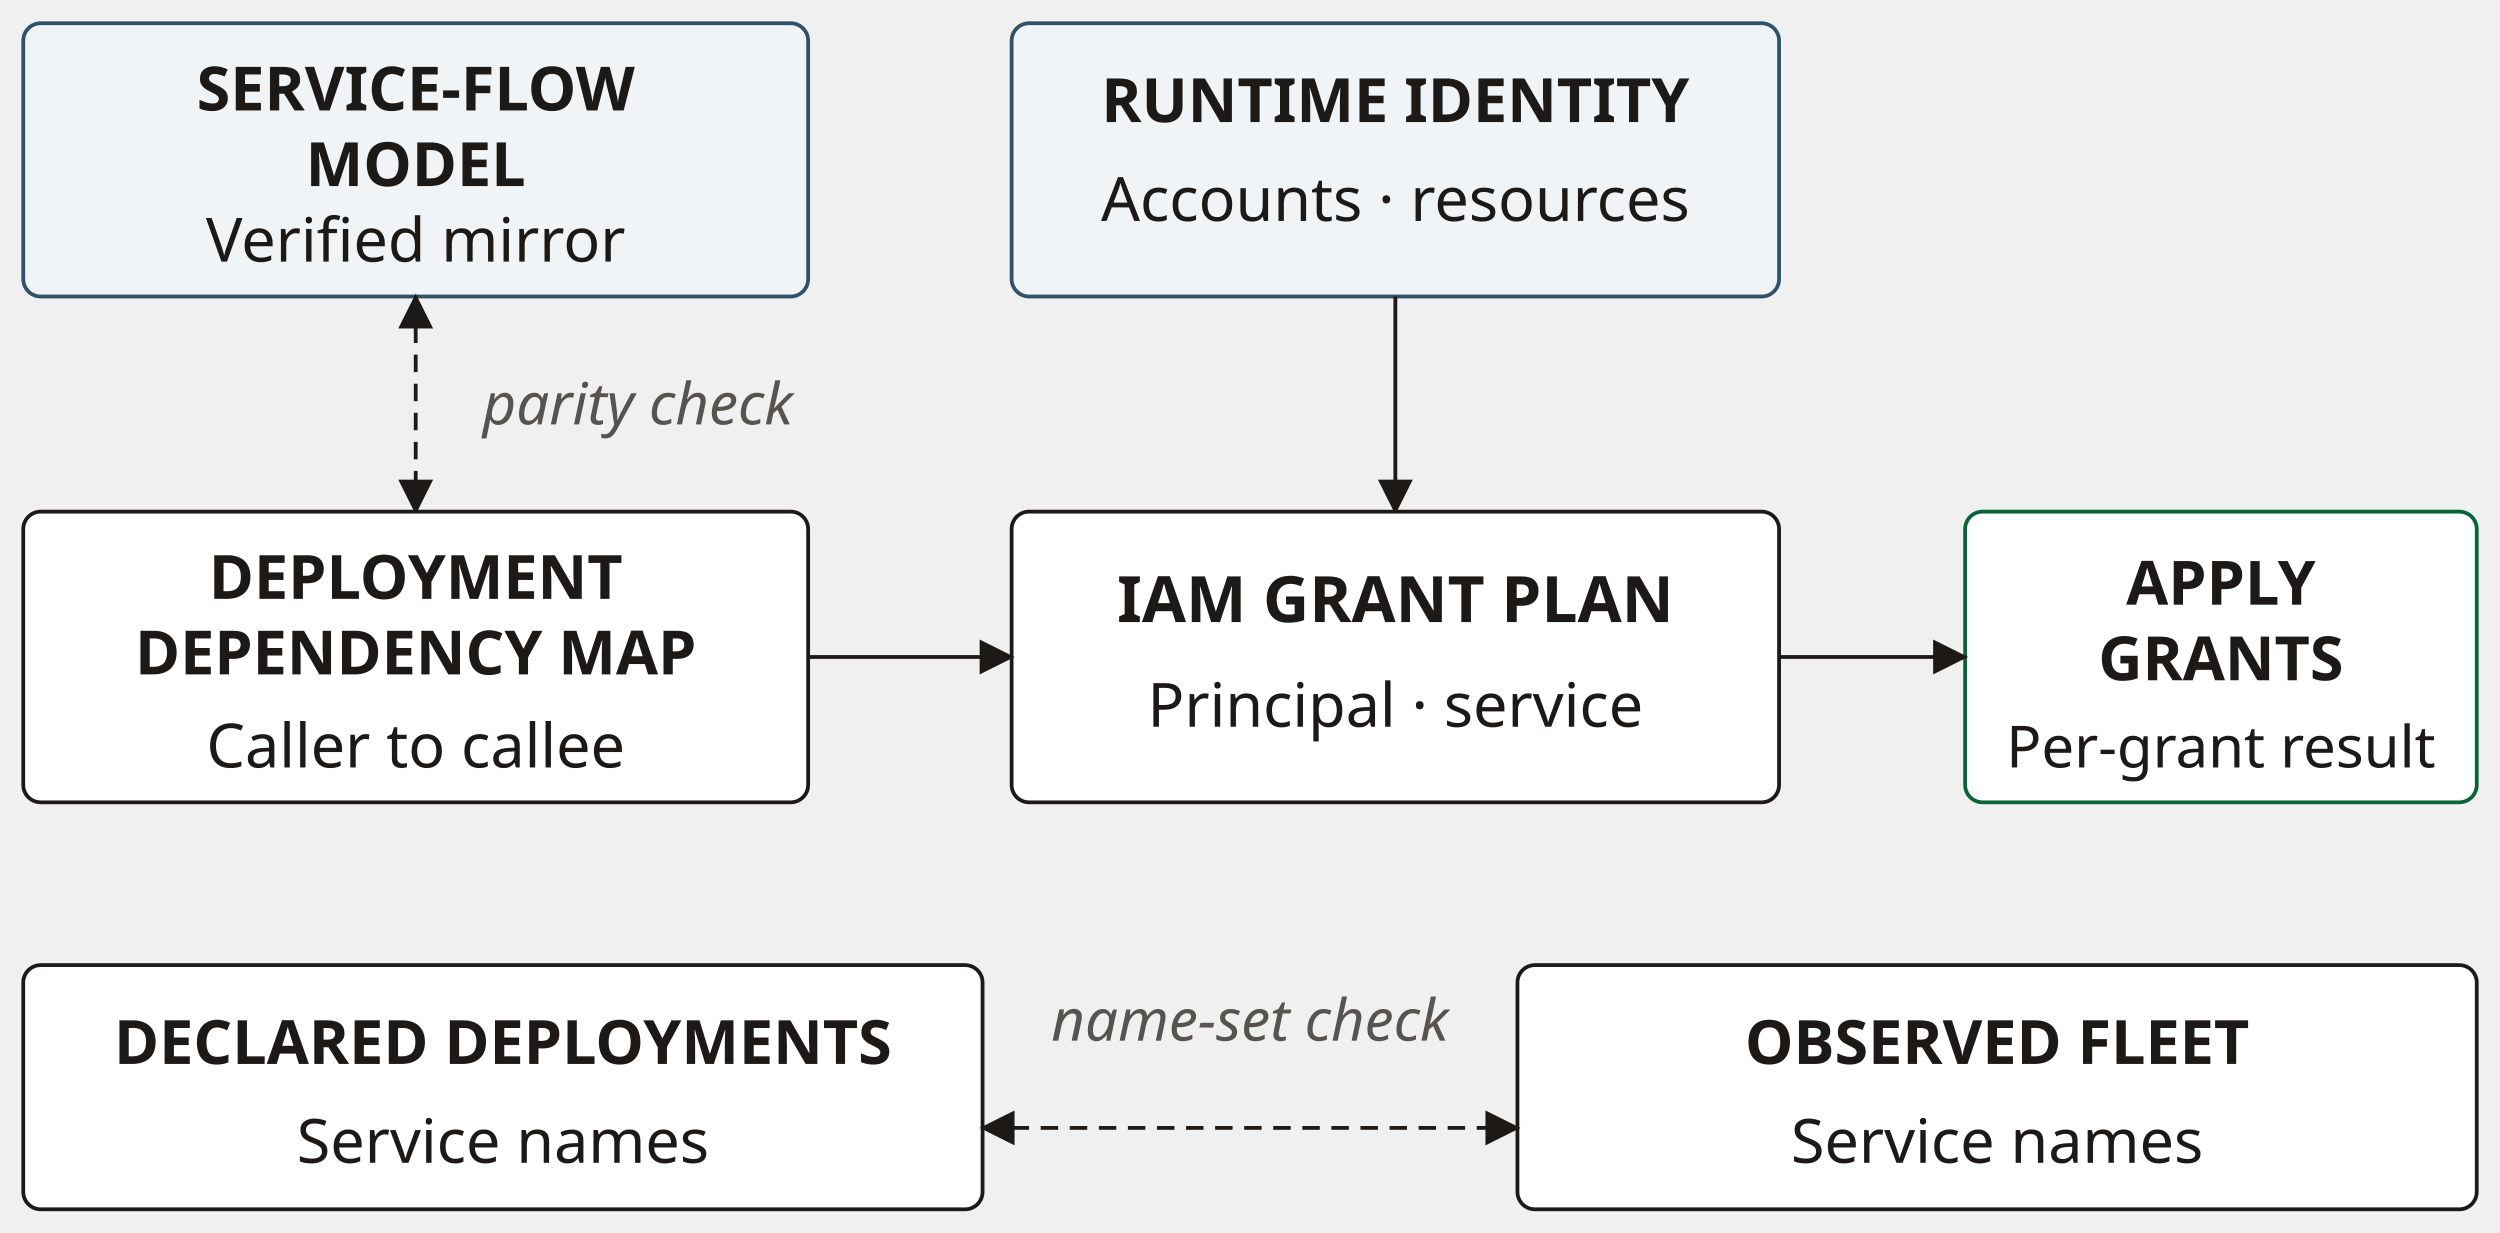
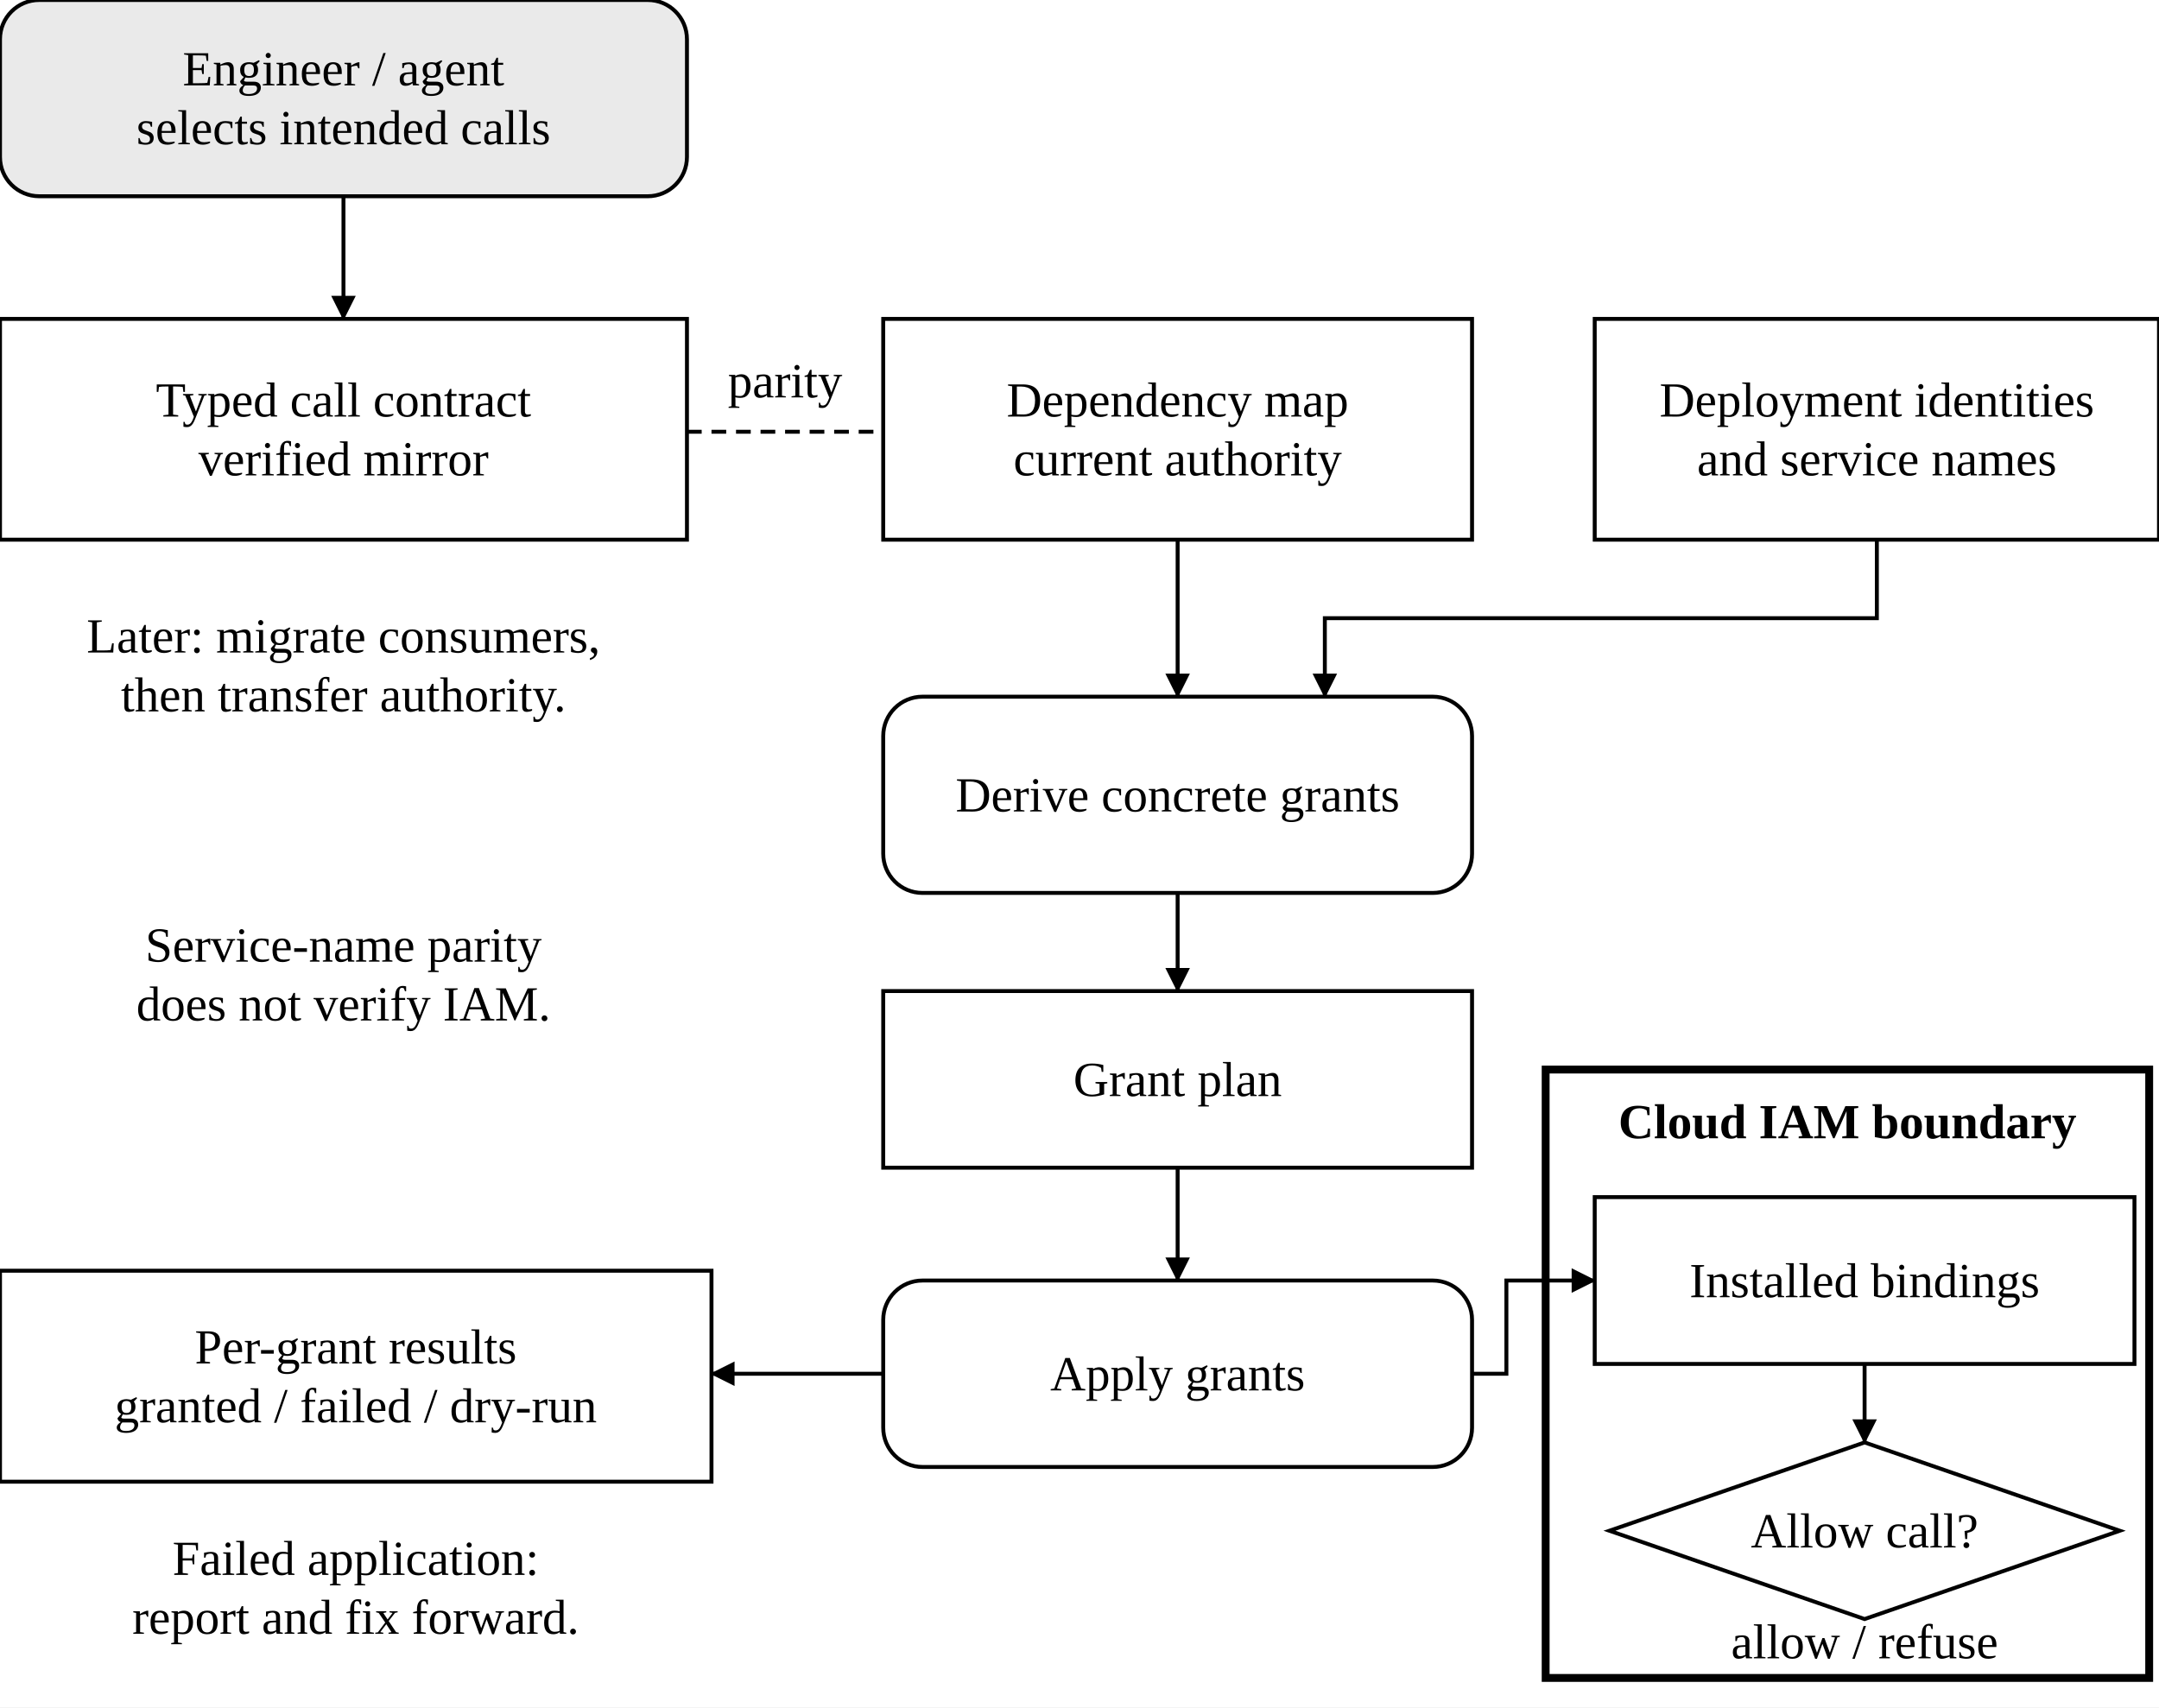
- <svg xmlns="http://www.w3.org/2000/svg" width="430" height="212" viewBox="0 0 430 212" role="img" aria-labelledby="title desc" font-family="&quot;Source Sans 3&quot;, sans-serif">
+ <svg xmlns="http://www.w3.org/2000/svg" width="1320" height="1044" viewBox="0 0 440 348" role="img" aria-labelledby="title desc">
  <defs>
-     <marker id="arrow" markerWidth="6" markerHeight="6" refX="5.5" refY="3" orient="auto" markerUnits="userSpaceOnUse">
-       <path d="M0,0 L6,3 L0,6 Z" fill="#1c1917" />
-     </marker>
-     <marker id="arrowstart" markerWidth="6" markerHeight="6" refX="0.5" refY="3" orient="auto" markerUnits="userSpaceOnUse">
-       <path d="M6,0 L0,3 L6,6 Z" fill="#1c1917" />
+     <marker id="arrow" markerWidth="5" markerHeight="5" refX="4.7" refY="2.5" orient="auto" markerUnits="userSpaceOnUse">
+       <path d="M0,0 L5,2.5 L0,5 Z" fill="black" />
    </marker>
  </defs>
-   <rect x="4" y="4" width="135" height="47" rx="3" fill="#f1f4f6" stroke="#2f5169" stroke-width="0.65" />
-   <text x="71.5" y="19" text-anchor="middle" font-size="10.5" font-weight="700" font-style="normal" fill="#1c1917">SERVICE-FLOW</text>
-   <text x="71.5" y="32" text-anchor="middle" font-size="10.5" font-weight="700" font-style="normal" fill="#1c1917">MODEL</text>
-   <text x="71.5" y="45" text-anchor="middle" font-size="10.5" font-weight="400" font-style="normal" fill="#1c1917">Verified mirror</text>
-   <rect x="174" y="4" width="132" height="47" rx="3" fill="#f1f4f6" stroke="#2f5169" stroke-width="0.65" />
-   <text x="240" y="21" text-anchor="middle" font-size="10.5" font-weight="700" font-style="normal" fill="#1c1917">RUNTIME IDENTITY</text>
-   <text x="240" y="38" text-anchor="middle" font-size="10.5" font-weight="400" font-style="normal" fill="#1c1917">Accounts · resources</text>
-   <path d="M71.5,51 L71.5,88" fill="none" stroke="#1c1917" stroke-width="0.65" marker-end="url(#arrow)" stroke-dasharray="3 2" marker-start="url(#arrowstart)" />
-   <text x="83" y="73" text-anchor="start" font-size="10" font-weight="400" font-style="italic" fill="#57534e">parity check</text>
-   <rect x="4" y="88" width="135" height="50" rx="3" fill="white" stroke="#1c1917" stroke-width="0.65" />
-   <text x="71.5" y="103" text-anchor="middle" font-size="10.5" font-weight="700" font-style="normal" fill="#1c1917">DEPLOYMENT</text>
-   <text x="71.5" y="116" text-anchor="middle" font-size="10.5" font-weight="700" font-style="normal" fill="#1c1917">DEPENDENCY MAP</text>
-   <text x="71.5" y="132" text-anchor="middle" font-size="10.5" font-weight="400" font-style="normal" fill="#1c1917">Caller to callee</text>
-   <path d="M240,51 L240,88" fill="none" stroke="#1c1917" stroke-width="0.65" marker-end="url(#arrow)" />
-   <rect x="174" y="88" width="132" height="50" rx="3" fill="white" stroke="#1c1917" stroke-width="0.65" />
-   <text x="240" y="107" text-anchor="middle" font-size="11" font-weight="700" font-style="normal" fill="#1c1917">IAM GRANT PLAN</text>
-   <text x="240" y="125" text-anchor="middle" font-size="10.5" font-weight="400" font-style="normal" fill="#1c1917">Principal · service</text>
-   <path d="M139,113 L174,113" fill="none" stroke="#1c1917" stroke-width="0.65" marker-end="url(#arrow)" />
-   <rect x="338" y="88" width="88" height="50" rx="3" fill="white" stroke="#086438" stroke-width="0.65" />
-   <text x="382" y="104" text-anchor="middle" font-size="10.5" font-weight="700" font-style="normal" fill="#1c1917">APPLY</text>
-   <text x="382" y="117" text-anchor="middle" font-size="10.5" font-weight="700" font-style="normal" fill="#1c1917">GRANTS</text>
-   <text x="382" y="132" text-anchor="middle" font-size="10" font-weight="400" font-style="normal" fill="#1c1917">Per-grant result</text>
-   <path d="M306,113 L338,113" fill="none" stroke="#1c1917" stroke-width="0.65" marker-end="url(#arrow)" />
-   <rect x="4" y="166" width="165" height="42" rx="3" fill="white" stroke="#1c1917" stroke-width="0.65" />
-   <text x="86.5" y="183" text-anchor="middle" font-size="10.5" font-weight="700" font-style="normal" fill="#1c1917">DECLARED DEPLOYMENTS</text>
-   <text x="86.5" y="200" text-anchor="middle" font-size="10.5" font-weight="400" font-style="normal" fill="#1c1917">Service names</text>
-   <rect x="261" y="166" width="165" height="42" rx="3" fill="white" stroke="#1c1917" stroke-width="0.65" />
-   <text x="343.5" y="183" text-anchor="middle" font-size="10.5" font-weight="700" font-style="normal" fill="#1c1917">OBSERVED FLEET</text>
-   <text x="343.5" y="200" text-anchor="middle" font-size="10.5" font-weight="400" font-style="normal" fill="#1c1917">Service names</text>
-   <text x="215" y="179" text-anchor="middle" font-size="10" font-weight="400" font-style="italic" fill="#57534e">name-set check</text>
-   <path d="M169,194 L261,194" fill="none" stroke="#1c1917" stroke-width="0.65" marker-end="url(#arrow)" stroke-dasharray="3 2" marker-start="url(#arrowstart)" />
+   <rect width="440" height="348" fill="white" />
+   <rect x="315" y="218" width="123" height="124" rx="0" fill="white" stroke="black" stroke-width="1.6" />
+   <text x="376.5" y="232" text-anchor="middle" font-family="Source Sans 3,Arial,sans-serif" font-size="10" font-weight="bold" fill="black">Cloud IAM boundary</text>
+   <path d="M70,40 L70,65" fill="none" stroke="black" stroke-width="0.8" marker-end="url(#arrow)" />
+   <path d="M140,88 L180,88" fill="none" stroke="black" stroke-width="0.8" stroke-dasharray="3 2" />
+   <text x="160" y="81" text-anchor="middle" font-family="Source Sans 3,Arial,sans-serif" font-size="10" font-weight="normal" fill="black">parity</text>
+   <path d="M240,110 L240,142" fill="none" stroke="black" stroke-width="0.8" marker-end="url(#arrow)" />
+   <path d="M382.5,110 L382.5,126 L270,126 L270,142" fill="none" stroke="black" stroke-width="0.8" marker-end="url(#arrow)" />
+   <path d="M240,182 L240,202" fill="none" stroke="black" stroke-width="0.8" marker-end="url(#arrow)" />
+   <path d="M240,238 L240,261" fill="none" stroke="black" stroke-width="0.8" marker-end="url(#arrow)" />
+   <path d="M180,280 L145,280" fill="none" stroke="black" stroke-width="0.8" marker-end="url(#arrow)" />
+   <path d="M300,280 L307,280 L307,261 L325,261" fill="none" stroke="black" stroke-width="0.8" marker-end="url(#arrow)" />
+   <path d="M380,278 L380,294" fill="none" stroke="black" stroke-width="0.8" marker-end="url(#arrow)" />
+   <rect x="0" y="0" width="140" height="40" rx="8" fill="#eaeaea" stroke="black" stroke-width="0.8" />
+   <text x="70.0" y="17.4" text-anchor="middle" font-family="Source Sans 3,Arial,sans-serif" font-size="10" font-weight="normal" fill="black">Engineer / agent</text>
+   <text x="70.0" y="29.4" text-anchor="middle" font-family="Source Sans 3,Arial,sans-serif" font-size="10" font-weight="normal" fill="black">selects intended calls</text>
+   <rect x="0" y="65" width="140" height="45" rx="0" fill="white" stroke="black" stroke-width="0.8" />
+   <text x="70.0" y="84.9" text-anchor="middle" font-family="Source Sans 3,Arial,sans-serif" font-size="10" font-weight="normal" fill="black">Typed call contract</text>
+   <text x="70.0" y="96.9" text-anchor="middle" font-family="Source Sans 3,Arial,sans-serif" font-size="10" font-weight="normal" fill="black">verified mirror</text>
+   <rect x="180" y="65" width="120" height="45" rx="0" fill="white" stroke="black" stroke-width="0.8" />
+   <text x="240.0" y="84.9" text-anchor="middle" font-family="Source Sans 3,Arial,sans-serif" font-size="10" font-weight="normal" fill="black">Dependency map</text>
+   <text x="240.0" y="96.9" text-anchor="middle" font-family="Source Sans 3,Arial,sans-serif" font-size="10" font-weight="normal" fill="black">current authority</text>
+   <rect x="325" y="65" width="115" height="45" rx="0" fill="white" stroke="black" stroke-width="0.8" />
+   <text x="382.5" y="84.9" text-anchor="middle" font-family="Source Sans 3,Arial,sans-serif" font-size="10" font-weight="normal" fill="black">Deployment identities</text>
+   <text x="382.5" y="96.9" text-anchor="middle" font-family="Source Sans 3,Arial,sans-serif" font-size="10" font-weight="normal" fill="black">and service names</text>
+   <rect x="180" y="142" width="120" height="40" rx="8" fill="white" stroke="black" stroke-width="0.8" />
+   <text x="240.0" y="165.4" text-anchor="middle" font-family="Source Sans 3,Arial,sans-serif" font-size="10" font-weight="normal" fill="black">Derive concrete grants</text>
+   <rect x="180" y="202" width="120" height="36" rx="0" fill="white" stroke="black" stroke-width="0.8" />
+   <text x="240.0" y="223.4" text-anchor="middle" font-family="Source Sans 3,Arial,sans-serif" font-size="10" font-weight="normal" fill="black">Grant plan</text>
+   <rect x="180" y="261" width="120" height="38" rx="8" fill="white" stroke="black" stroke-width="0.8" />
+   <text x="240.0" y="283.4" text-anchor="middle" font-family="Source Sans 3,Arial,sans-serif" font-size="10" font-weight="normal" fill="black">Apply grants</text>
+   <rect x="0" y="259" width="145" height="43" rx="0" fill="white" stroke="black" stroke-width="0.8" />
+   <text x="72.5" y="277.9" text-anchor="middle" font-family="Source Sans 3,Arial,sans-serif" font-size="10" font-weight="normal" fill="black">Per-grant results</text>
+   <text x="72.5" y="289.9" text-anchor="middle" font-family="Source Sans 3,Arial,sans-serif" font-size="10" font-weight="normal" fill="black">granted / failed / dry-run</text>
+   <rect x="325" y="244" width="110" height="34" rx="0" fill="white" stroke="black" stroke-width="0.8" />
+   <text x="380.0" y="264.4" text-anchor="middle" font-family="Source Sans 3,Arial,sans-serif" font-size="10" font-weight="normal" fill="black">Installed bindings</text>
+   <polygon points="380,294.0 432.0,312 380,330.0 328.0,312" fill="white" stroke="black" stroke-width=".8" />
+   <text x="380" y="315.4" text-anchor="middle" font-family="Source Sans 3,Arial,sans-serif" font-size="10" font-weight="normal" fill="black">Allow call?</text>
+   <text x="380" y="338" text-anchor="middle" font-family="Source Sans 3,Arial,sans-serif" font-size="10" font-weight="normal" fill="black">allow / refuse</text>
+   <text x="70" y="133" text-anchor="middle" font-family="Source Sans 3,Arial,sans-serif" font-size="10" font-weight="normal" fill="black">Later: migrate consumers,</text>
+   <text x="70" y="145" text-anchor="middle" font-family="Source Sans 3,Arial,sans-serif" font-size="10" font-weight="normal" fill="black">then transfer authority.</text>
+   <text x="70" y="196" text-anchor="middle" font-family="Source Sans 3,Arial,sans-serif" font-size="10" font-weight="normal" fill="black">Service-name parity</text>
+   <text x="70" y="208" text-anchor="middle" font-family="Source Sans 3,Arial,sans-serif" font-size="10" font-weight="normal" fill="black">does not verify IAM.</text>
+   <text x="72.5" y="321" text-anchor="middle" font-family="Source Sans 3,Arial,sans-serif" font-size="10" font-weight="normal" fill="black">Failed application:</text>
+   <text x="72.5" y="333" text-anchor="middle" font-family="Source Sans 3,Arial,sans-serif" font-size="10" font-weight="normal" fill="black">report and fix forward.</text>
</svg>
